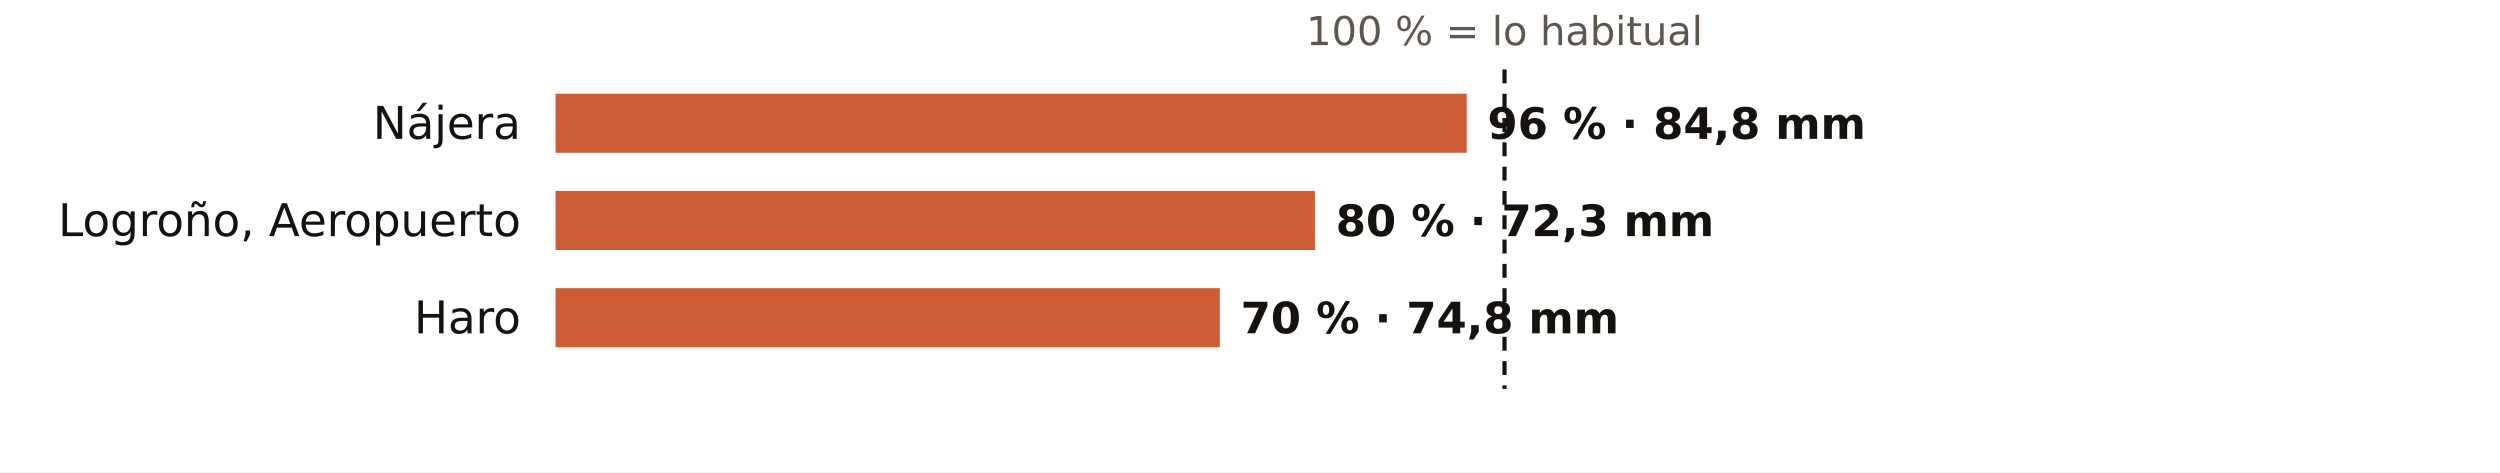
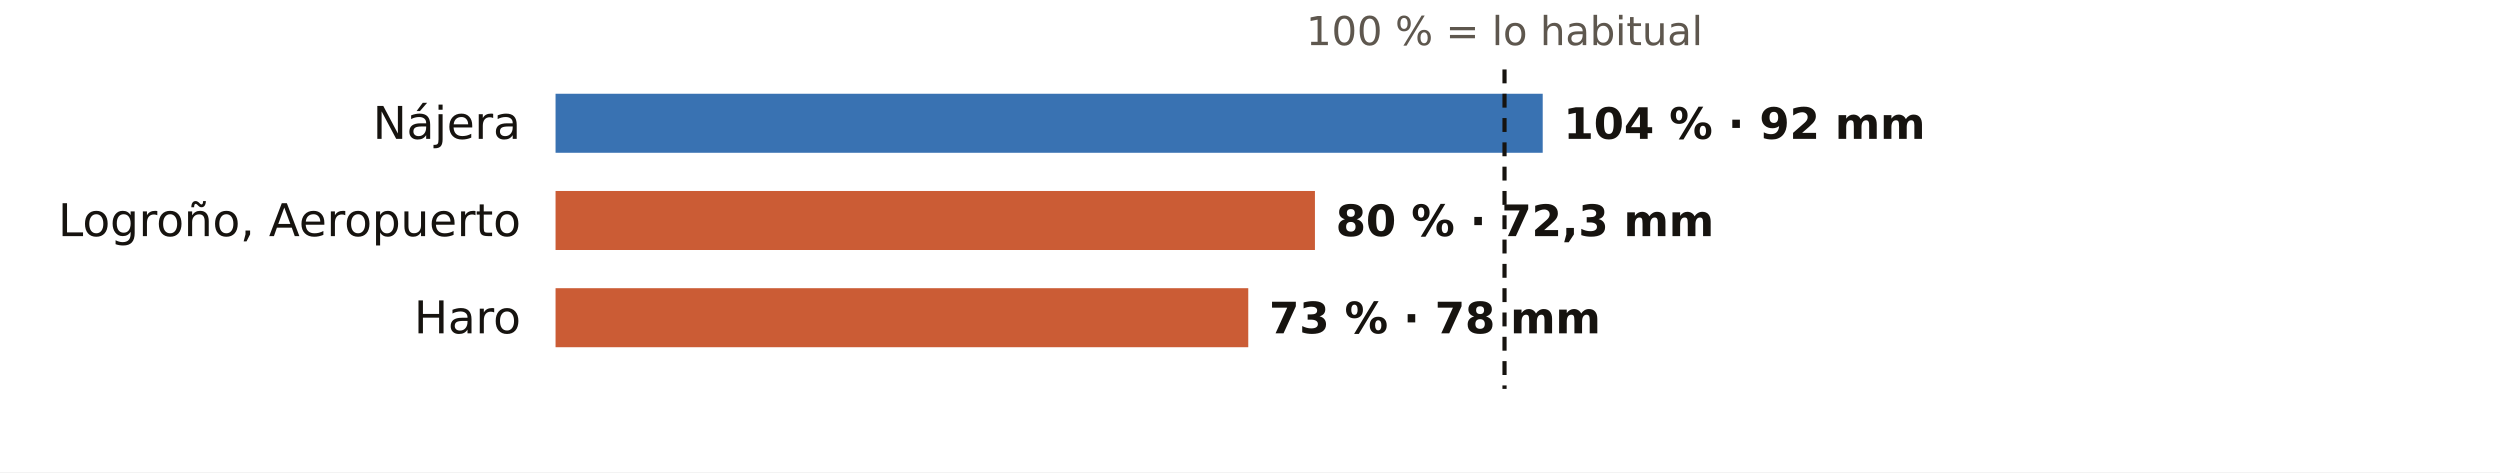
<svg xmlns="http://www.w3.org/2000/svg" viewBox="0 0 720 136" width="720" height="136" role="img" aria-label="El otoño en los pluviómetros de AEMET de La Rioja: % de lo habitual">
  <rect width="720" height="136" fill="#FFFFFF" />
  <text x="433.3" y="13.0" font-size="11.5" fill="#5E574E" text-anchor="middle" font-weight="400" font-family="Public Sans, DejaVu Sans, Arial, sans-serif">100 % = lo habitual</text>
  <text x="150.0" y="40.0" font-size="13" fill="#16130F" text-anchor="end" font-weight="500" font-family="Public Sans, DejaVu Sans, Arial, sans-serif">Nájera</text>
-   <rect x="160" y="27" width="262.4" height="17" fill="#C4461A" opacity="0.88" />
-   <text x="428.4" y="40.0" font-size="12.5" fill="#16130F" text-anchor="start" font-weight="600" font-family="Public Sans, DejaVu Sans, Arial, sans-serif">96 % · 84,8 mm</text>
+   <rect x="160" y="27" width="284.3" height="17" fill="#1F5FA8" opacity="0.88" />
+   <text x="450.3" y="40.0" font-size="12.5" fill="#16130F" text-anchor="start" font-weight="600" font-family="Public Sans, DejaVu Sans, Arial, sans-serif">104 % · 92 mm</text>
  <text x="150.0" y="68.0" font-size="13" fill="#16130F" text-anchor="end" font-weight="500" font-family="Public Sans, DejaVu Sans, Arial, sans-serif">Logroño, Aeropuerto</text>
  <rect x="160" y="55" width="218.7" height="17" fill="#C4461A" opacity="0.88" />
  <text x="384.7" y="68.0" font-size="12.5" fill="#16130F" text-anchor="start" font-weight="600" font-family="Public Sans, DejaVu Sans, Arial, sans-serif">80 % · 72,3 mm</text>
  <text x="150.0" y="96.0" font-size="13" fill="#16130F" text-anchor="end" font-weight="500" font-family="Public Sans, DejaVu Sans, Arial, sans-serif">Haro</text>
-   <rect x="160" y="83" width="191.3" height="17" fill="#C4461A" opacity="0.88" />
-   <text x="357.3" y="96.0" font-size="12.5" fill="#16130F" text-anchor="start" font-weight="600" font-family="Public Sans, DejaVu Sans, Arial, sans-serif">70 % · 74,8 mm</text>
+   <rect x="160" y="83" width="199.5" height="17" fill="#C4461A" opacity="0.88" />
+   <text x="365.5" y="96.0" font-size="12.5" fill="#16130F" text-anchor="start" font-weight="600" font-family="Public Sans, DejaVu Sans, Arial, sans-serif">73 % · 78 mm</text>
  <line x1="433.3" x2="433.3" y1="20" y2="112" stroke="#16130F" stroke-width="1.2" stroke-dasharray="4 3" />
</svg>
